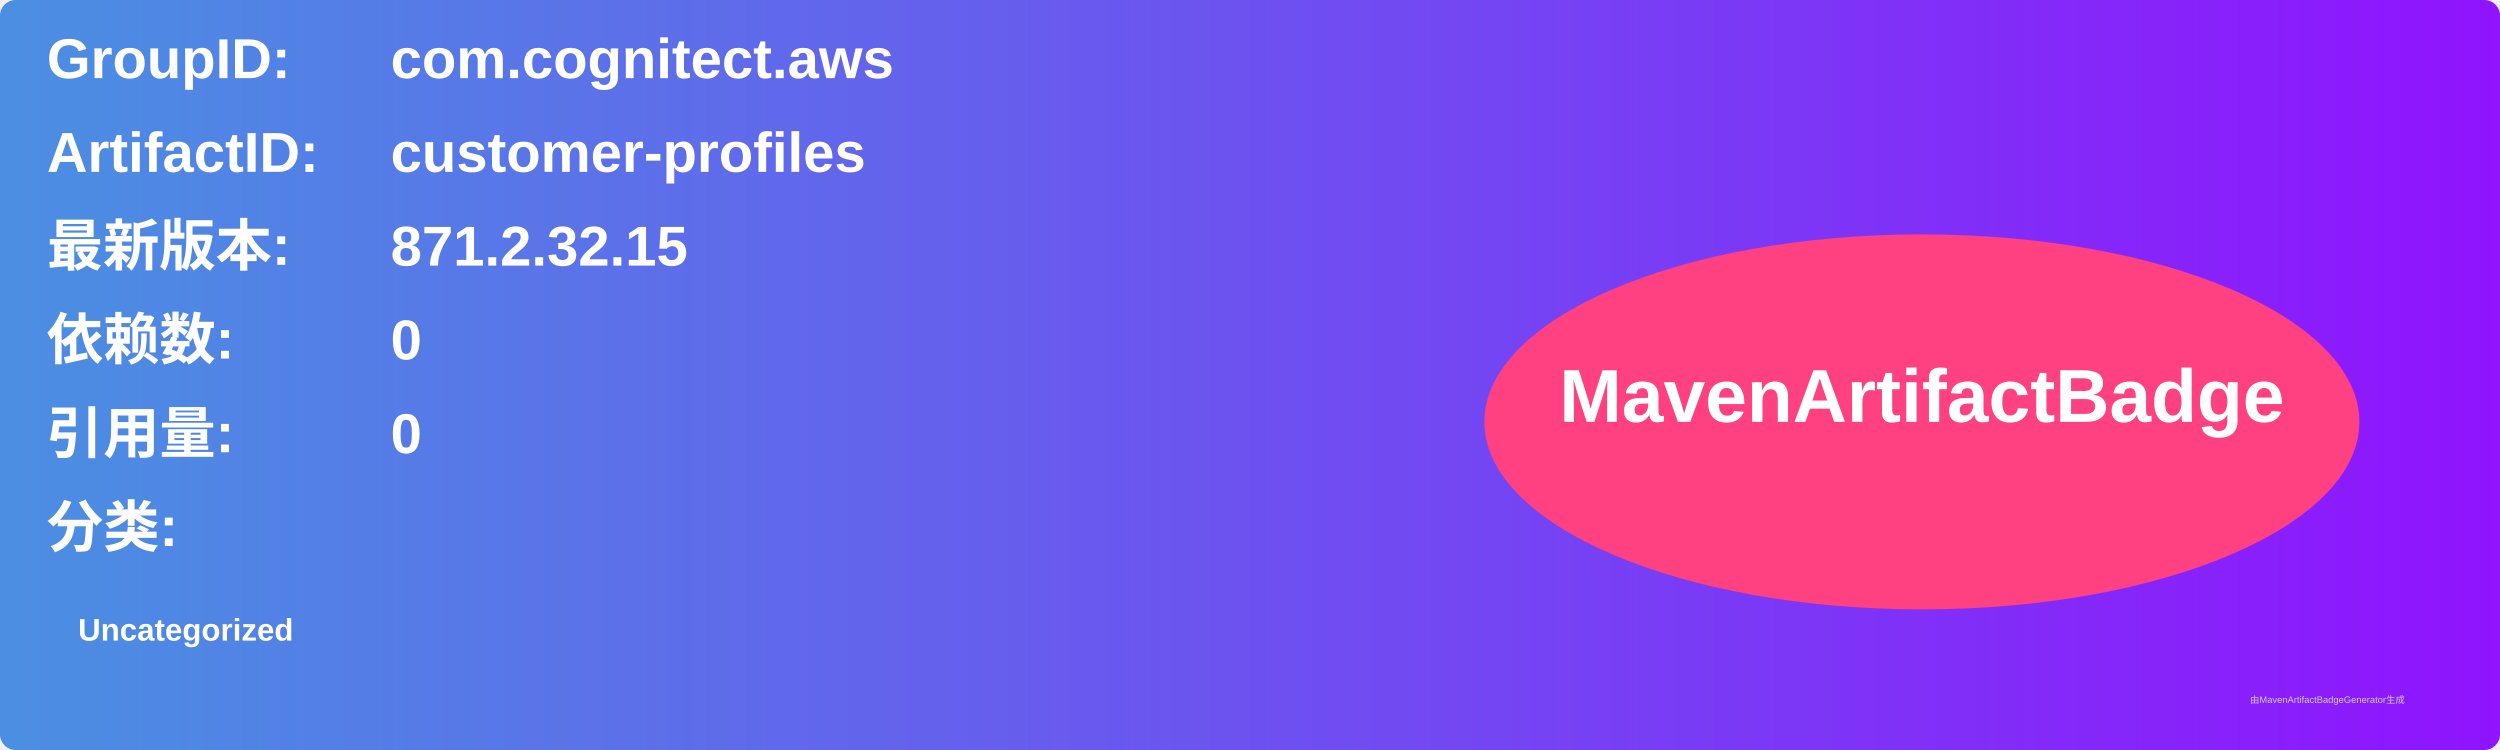
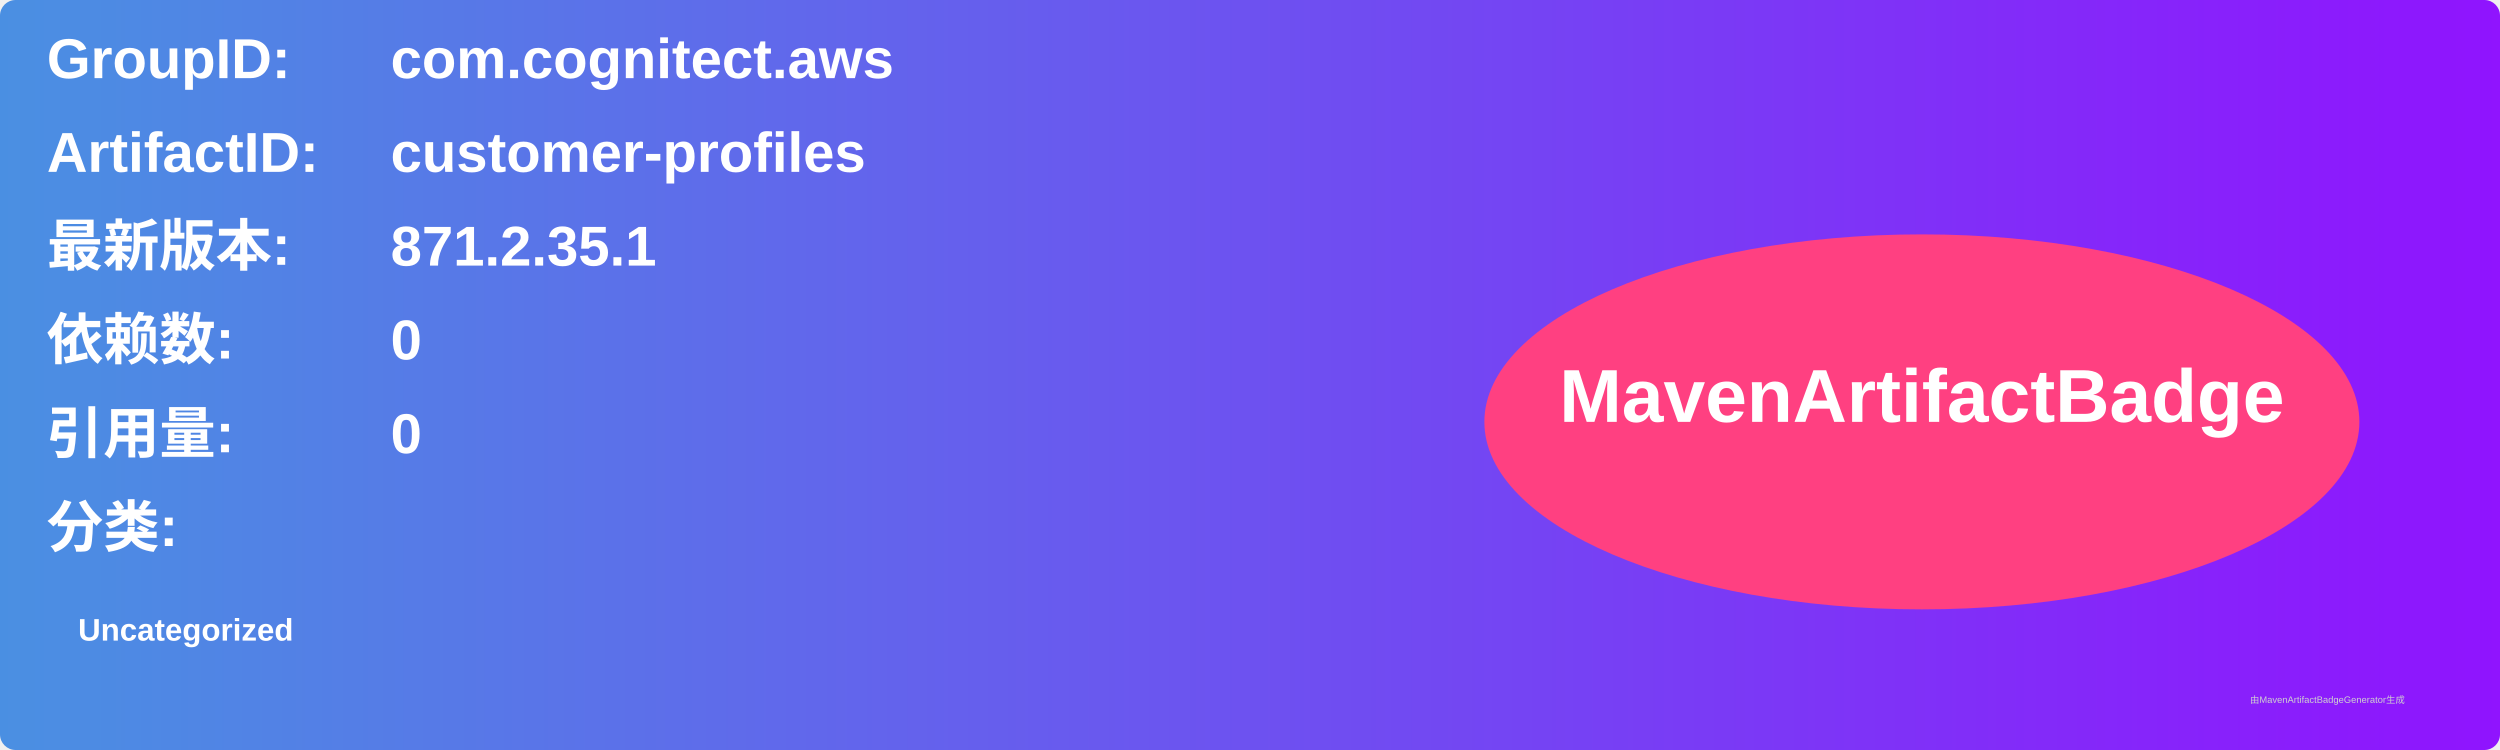
<svg xmlns="http://www.w3.org/2000/svg" width="800" height="240" viewBox="0 0 800 240">
  <linearGradient id="grad" x1="0%" y1="0%" x2="100%" y2="0%">
    <stop offset="0%" stop-color="#4a90e2" />
    <stop offset="100%" stop-color="#9013fe" />
  </linearGradient>
  <rect width="100%" height="100%" rx="5" ry="5" fill="url(#grad)" />
  <g transform="translate(15, 15)">
    <text x="0" y="10" font-family="Arial" font-size="18" fill="white" font-weight="bold" width="260">GroupID:</text>
    <text x="110" y="10" font-family="Arial" font-size="18" fill="white" font-weight="bold" width="460">com.cognitect.aws</text>
    <text x="0" y="40" font-family="Arial" font-size="18" fill="white" font-weight="bold" width="260">ArtifactID:</text>
    <text x="110" y="40" font-family="Arial" font-size="18" fill="white" font-weight="bold" width="460">customer-profiles</text>
    <text x="0" y="70" font-family="Arial" font-size="18" fill="white" font-weight="bold">最新版本:</text>
    <text x="110" y="70" font-family="Arial" font-size="18" fill="white" font-weight="bold">
-       <tspan font-weight="bold">871.2.32.15</tspan>
+       <tspan font-weight="bold">871.2.35.1</tspan>
    </text>
    <text x="0" y="100" font-family="Arial" font-size="18" fill="white" font-weight="bold">依赖数: </text>
    <text x="110" y="100" font-family="Arial" font-size="18" fill="white">
      <tspan font-weight="bold">0</tspan>
    </text>
    <text x="0" y="130" font-family="Arial" font-size="18" fill="white" font-weight="bold">引用量: </text>
    <text x="110" y="130" font-family="Arial" font-size="18" fill="white">
      <tspan font-weight="bold">0</tspan>
    </text>
    <text x="0" y="160" font-family="Arial" font-size="18" fill="white" font-weight="bold">分类:</text>
    <text x="10" y="190" font-family="Arial" font-size="10" fill="white">
      <tspan font-weight="bold">Uncategorized</tspan>
    </text>
    <ellipse cx="600" cy="120" rx="140" ry="60" fill="#ff4081" />
    <text x="600" y="120" text-anchor="middle" font-family="Arial" font-size="24" fill="white" font-weight="bold">MavenArtifactBadge</text>
  </g>
  <text x="720" y="225" font-family="Arial" font-size="3" fill="#d0d0d0">由MavenArtifactBadgeGenerator生成</text>
</svg>
